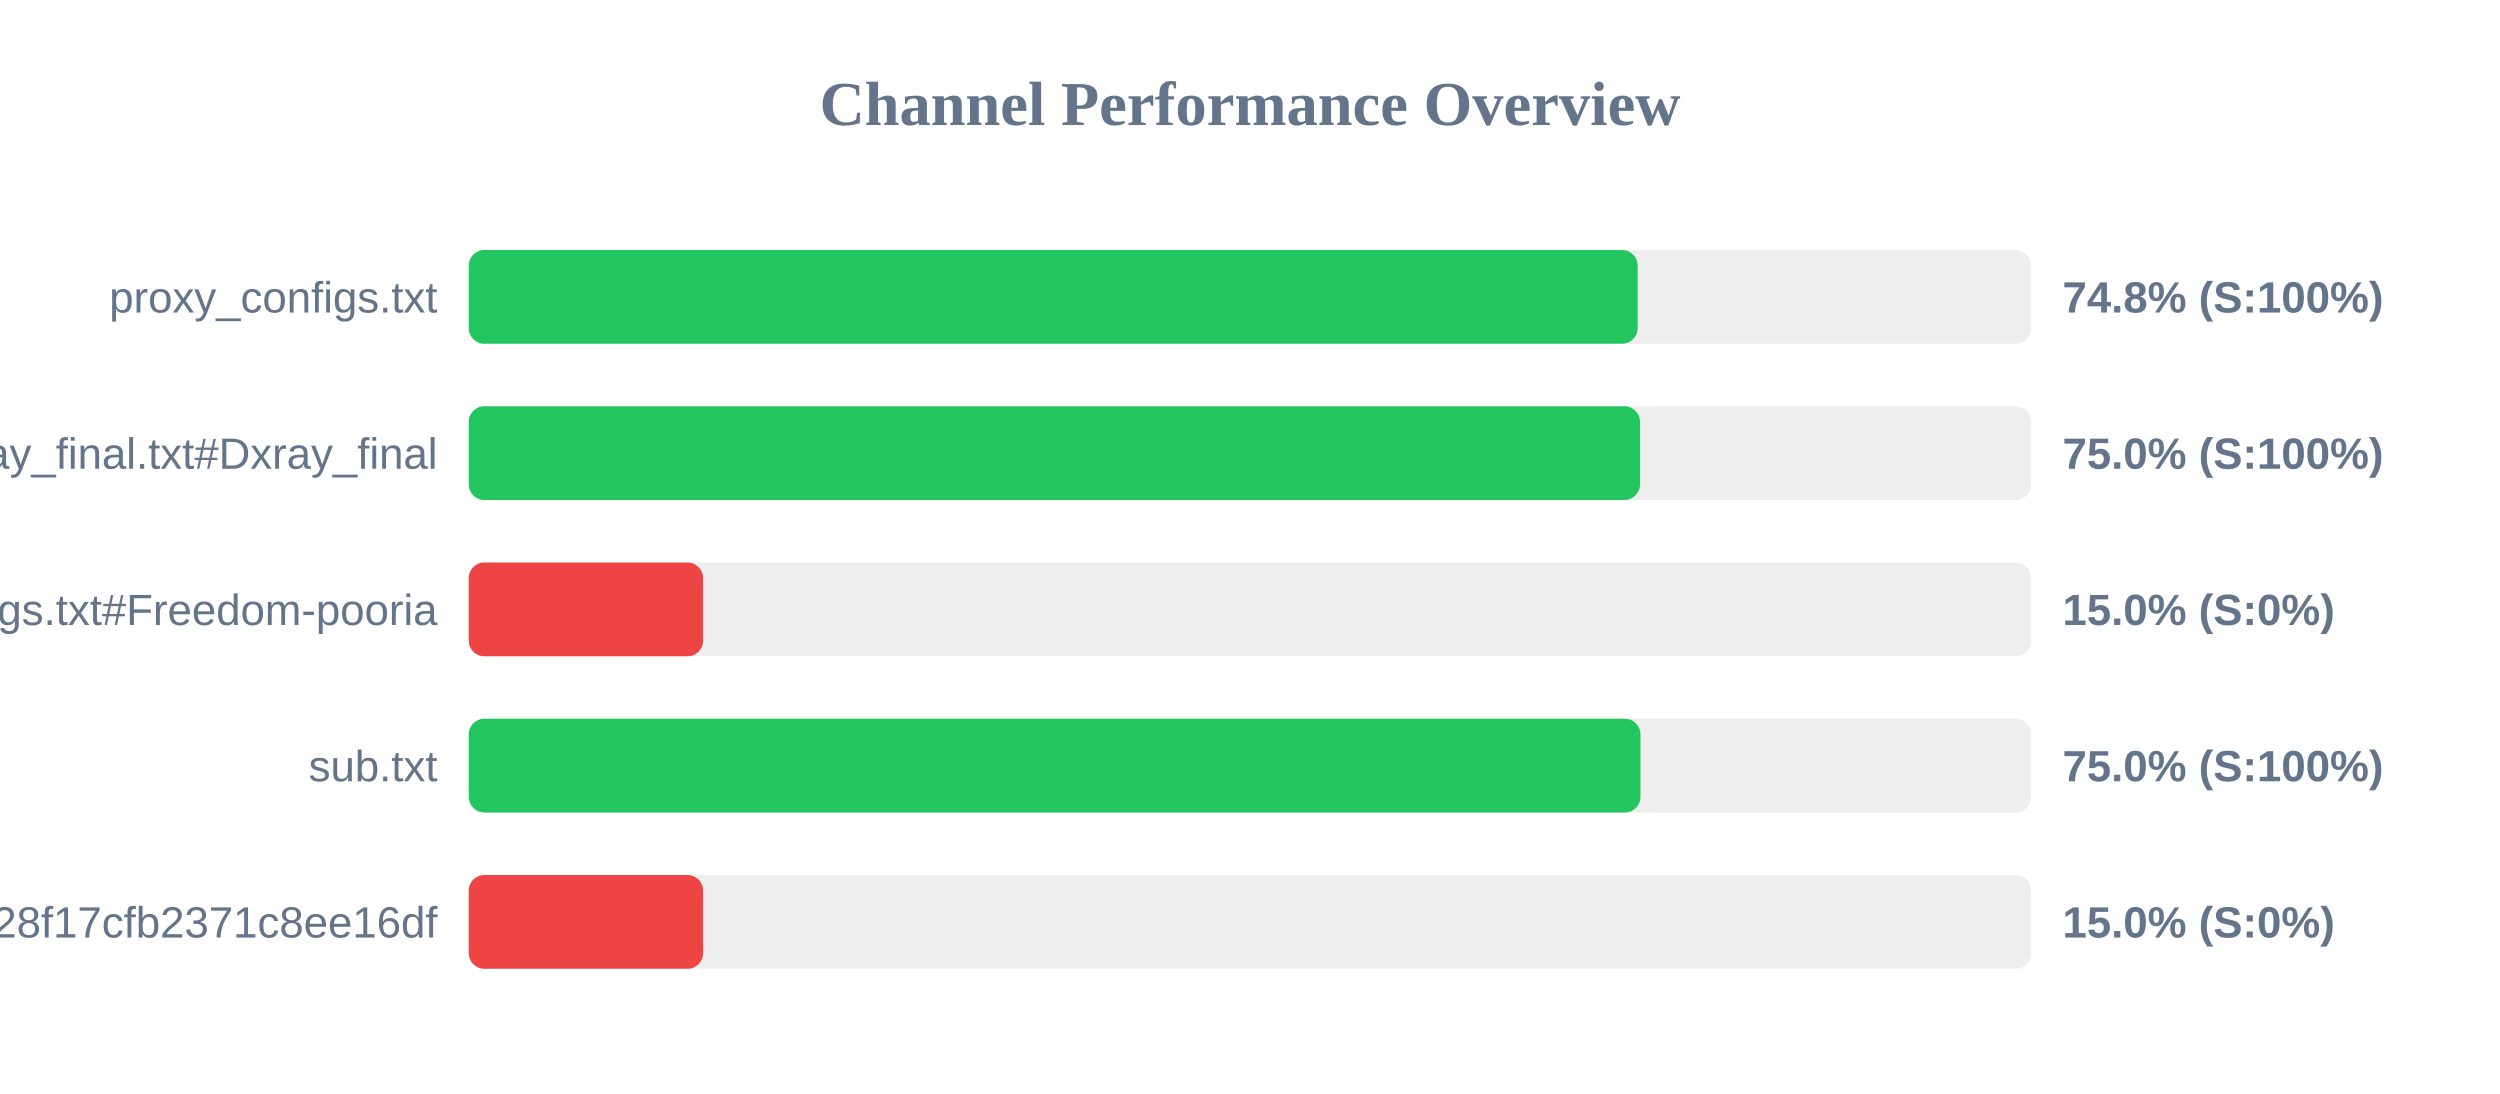
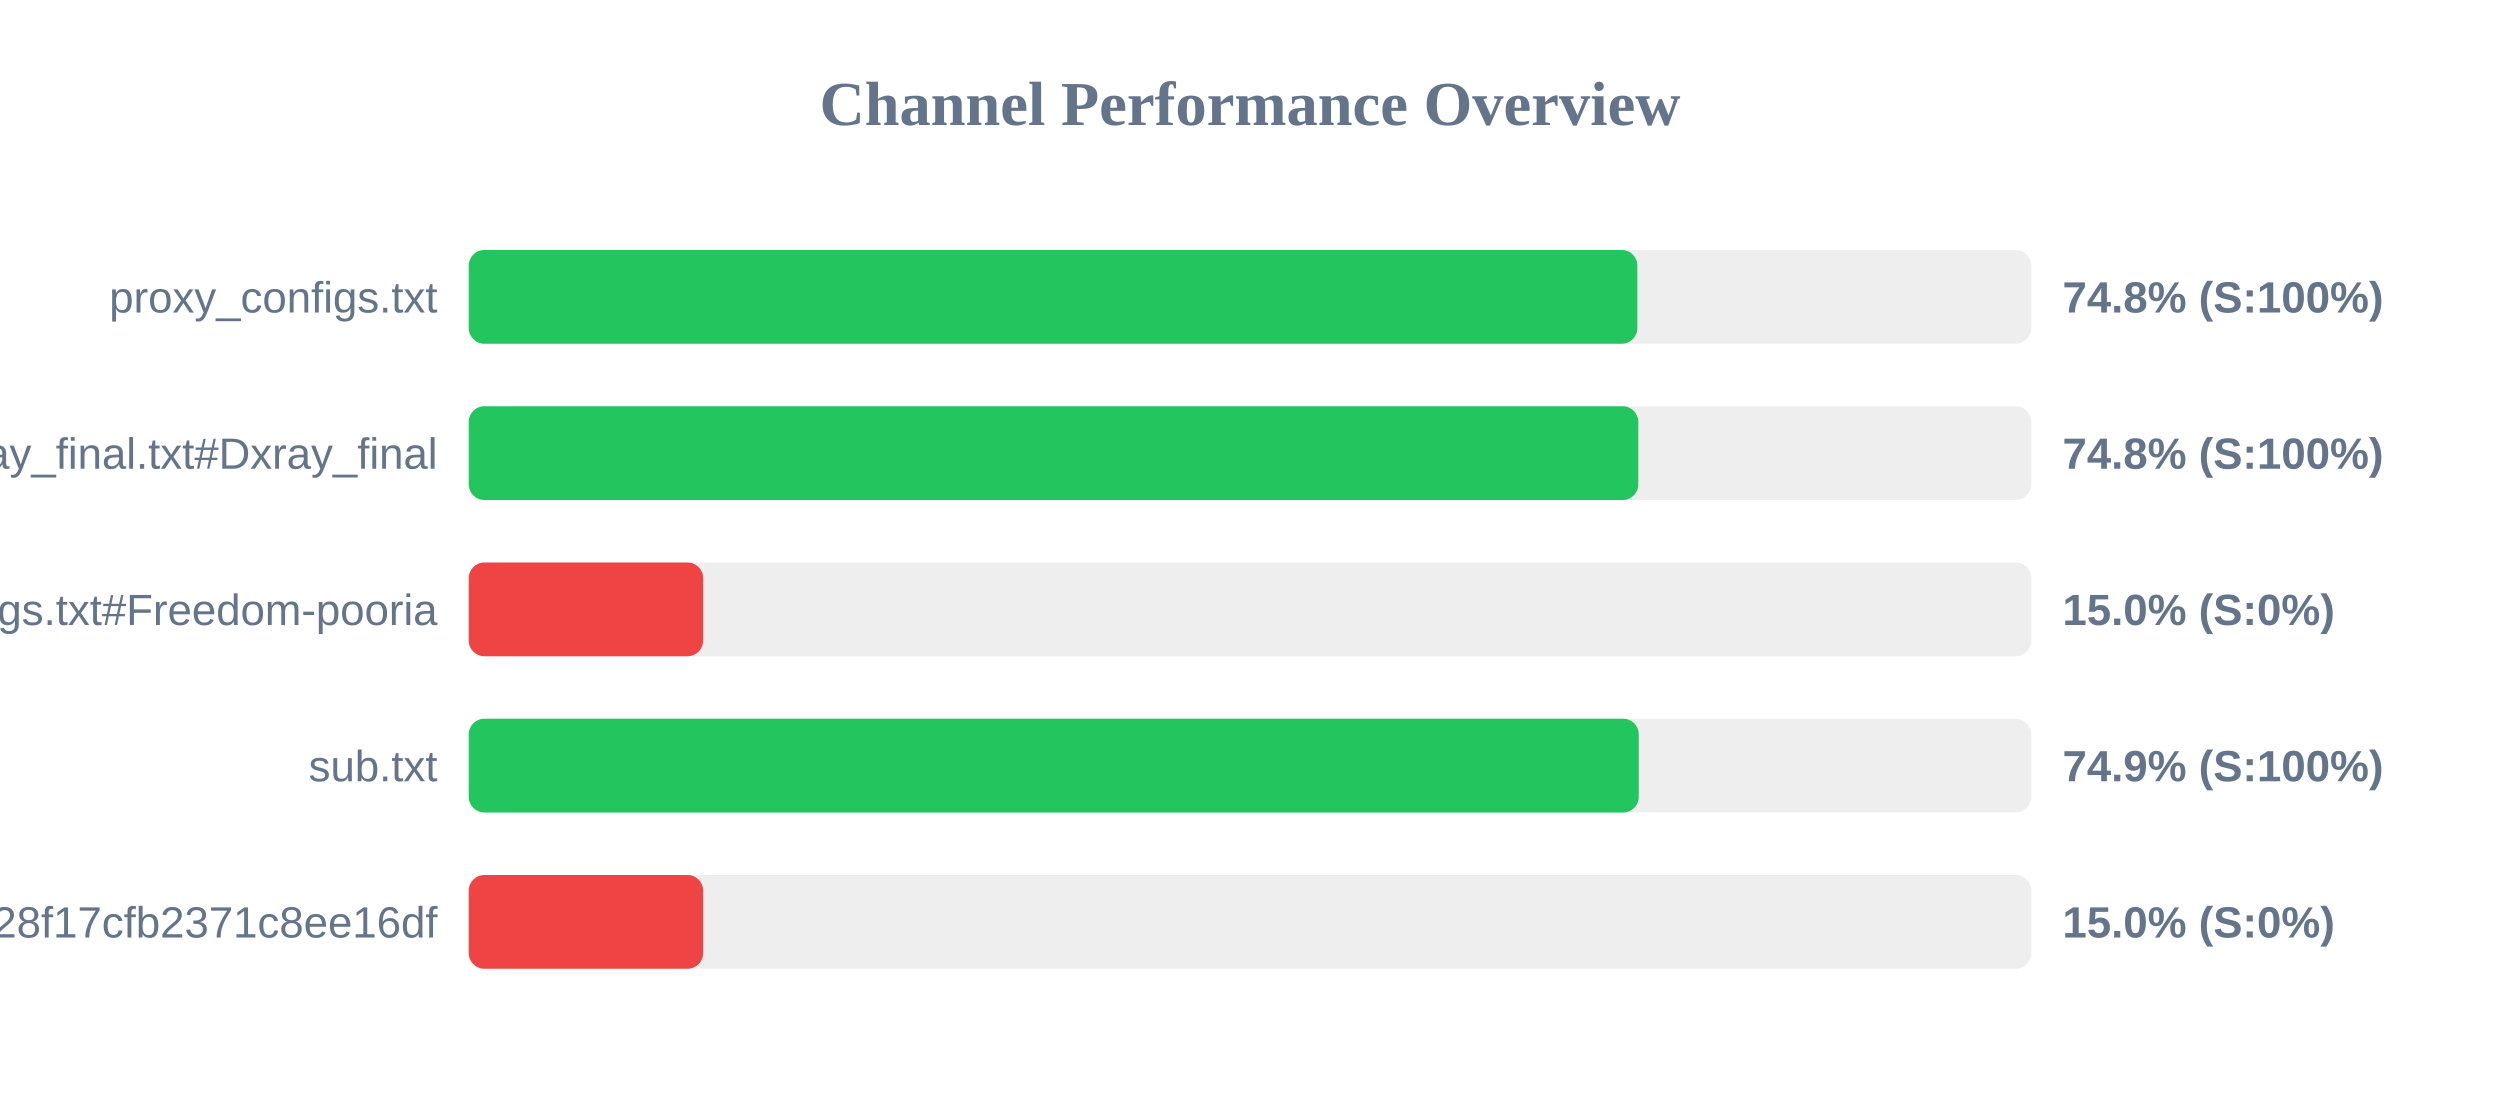
<svg xmlns="http://www.w3.org/2000/svg" width="800" height="350" version="1.1">
  <style>
        .row { font: 14px Arial; fill: #64748b; }
        .score { font: bold 14px Arial; fill: #64748b; }
    </style>
  <text x="400" y="40" text-anchor="middle" font-size="20px" font-weight="bold" fill="#64748b">Channel Performance Overview</text>
  <rect x="150" y="80" width="500" height="30" fill="#eee" rx="5" />
-   <rect x="150" y="80" width="374.05" height="30" fill="#22c55e" rx="5" />
+   <rect x="150" y="80" width="373.95" height="30" fill="#22c55e" rx="5" />
  <text x="140" y="100" text-anchor="end" class="row">proxy_configs.txt</text>
  <text x="660" y="100" text-anchor="start" class="score">74.8% (S:100%)</text>
  <rect x="150" y="130" width="500" height="30" fill="#eee" rx="5" />
-   <rect x="150" y="130" width="374.8" height="30" fill="#22c55e" rx="5" />
+   <rect x="150" y="130" width="374.25" height="30" fill="#22c55e" rx="5" />
  <text x="140" y="150" text-anchor="end" class="row">xray_final.txt#Dxray_final</text>
-   <text x="660" y="150" text-anchor="start" class="score">75.0% (S:100%)</text>
+   <text x="660" y="150" text-anchor="start" class="score">74.8% (S:100%)</text>
  <rect x="150" y="180" width="500" height="30" fill="#eee" rx="5" />
  <rect x="150" y="180" width="75.0" height="30" fill="#ef4444" rx="5" />
  <text x="140" y="200" text-anchor="end" class="row">v2ray_configs.txt#Freedom-pooria</text>
  <text x="660" y="200" text-anchor="start" class="score">15.0% (S:0%)</text>
  <rect x="150" y="230" width="500" height="30" fill="#eee" rx="5" />
-   <rect x="150" y="230" width="374.95" height="30" fill="#22c55e" rx="5" />
+   <rect x="150" y="230" width="374.4" height="30" fill="#22c55e" rx="5" />
  <text x="140" y="250" text-anchor="end" class="row">sub.txt</text>
-   <text x="660" y="250" text-anchor="start" class="score">75.0% (S:100%)</text>
+   <text x="660" y="250" text-anchor="start" class="score">74.9% (S:100%)</text>
  <rect x="150" y="280" width="500" height="30" fill="#eee" rx="5" />
  <rect x="150" y="280" width="75.0" height="30" fill="#ef4444" rx="5" />
  <text x="140" y="300" text-anchor="end" class="row">?token=fedfed7b41b828f17cfb2371c8ee16df</text>
  <text x="660" y="300" text-anchor="start" class="score">15.0% (S:0%)</text>
</svg>
